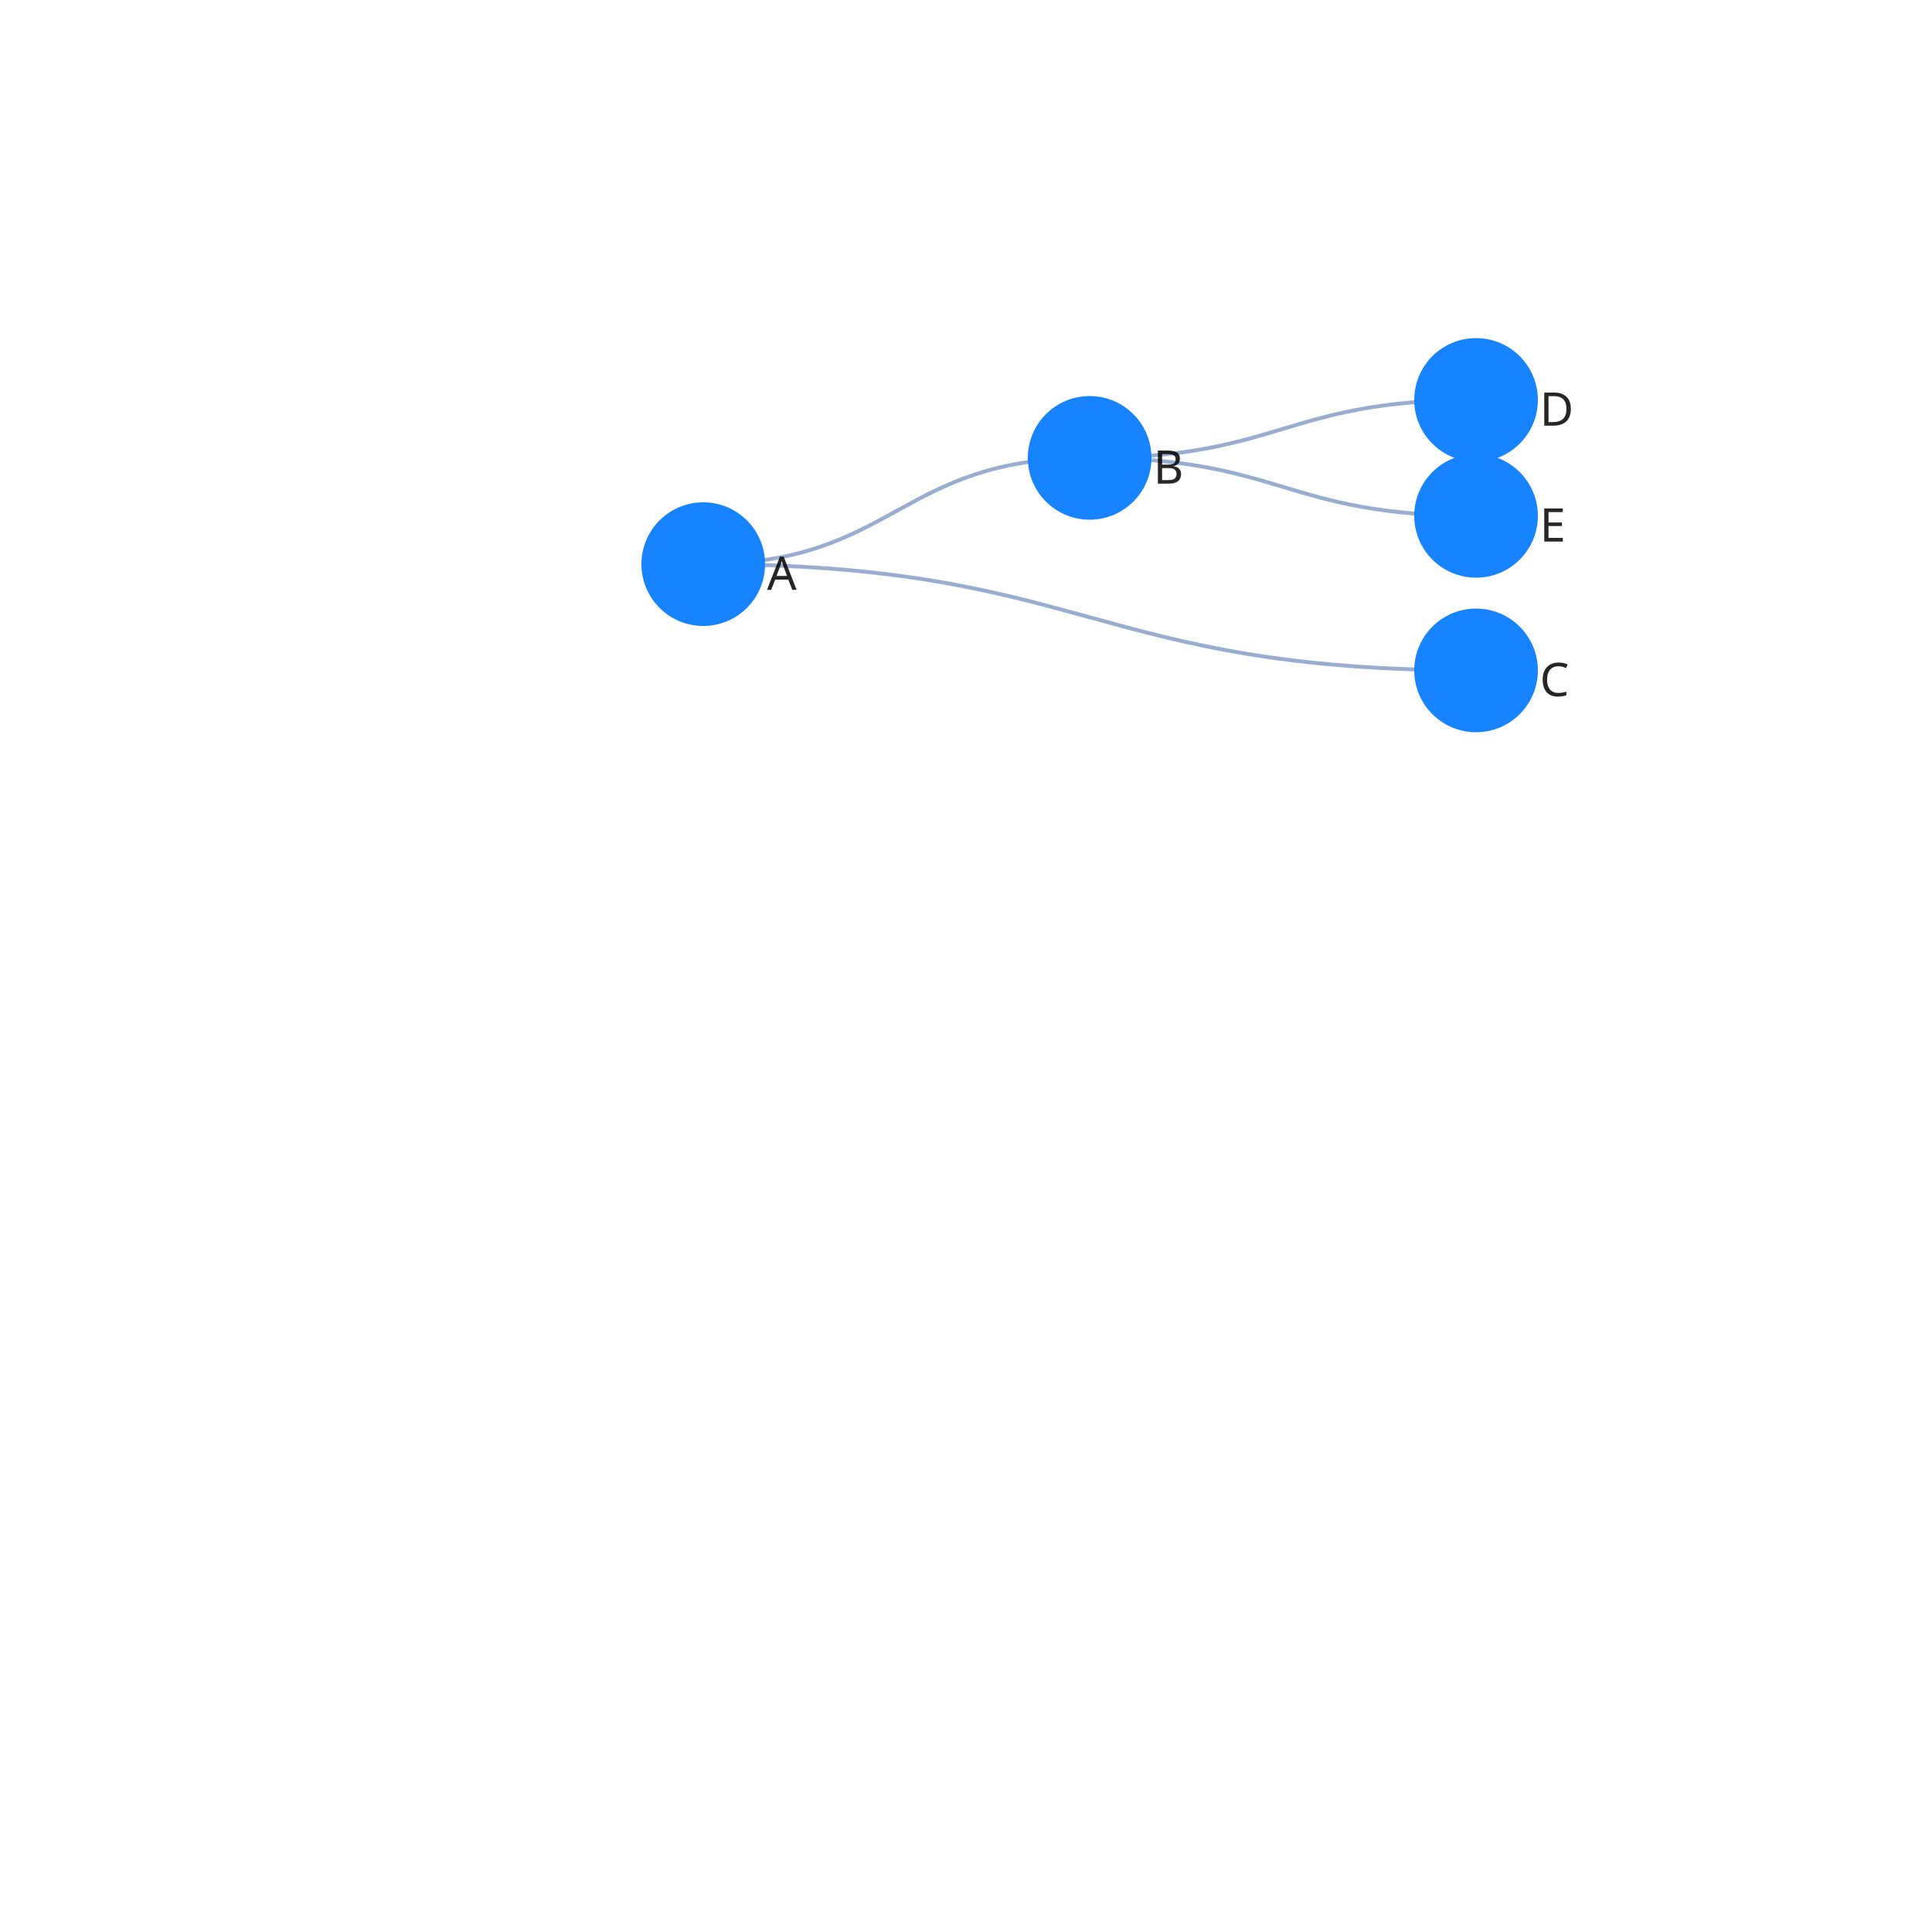
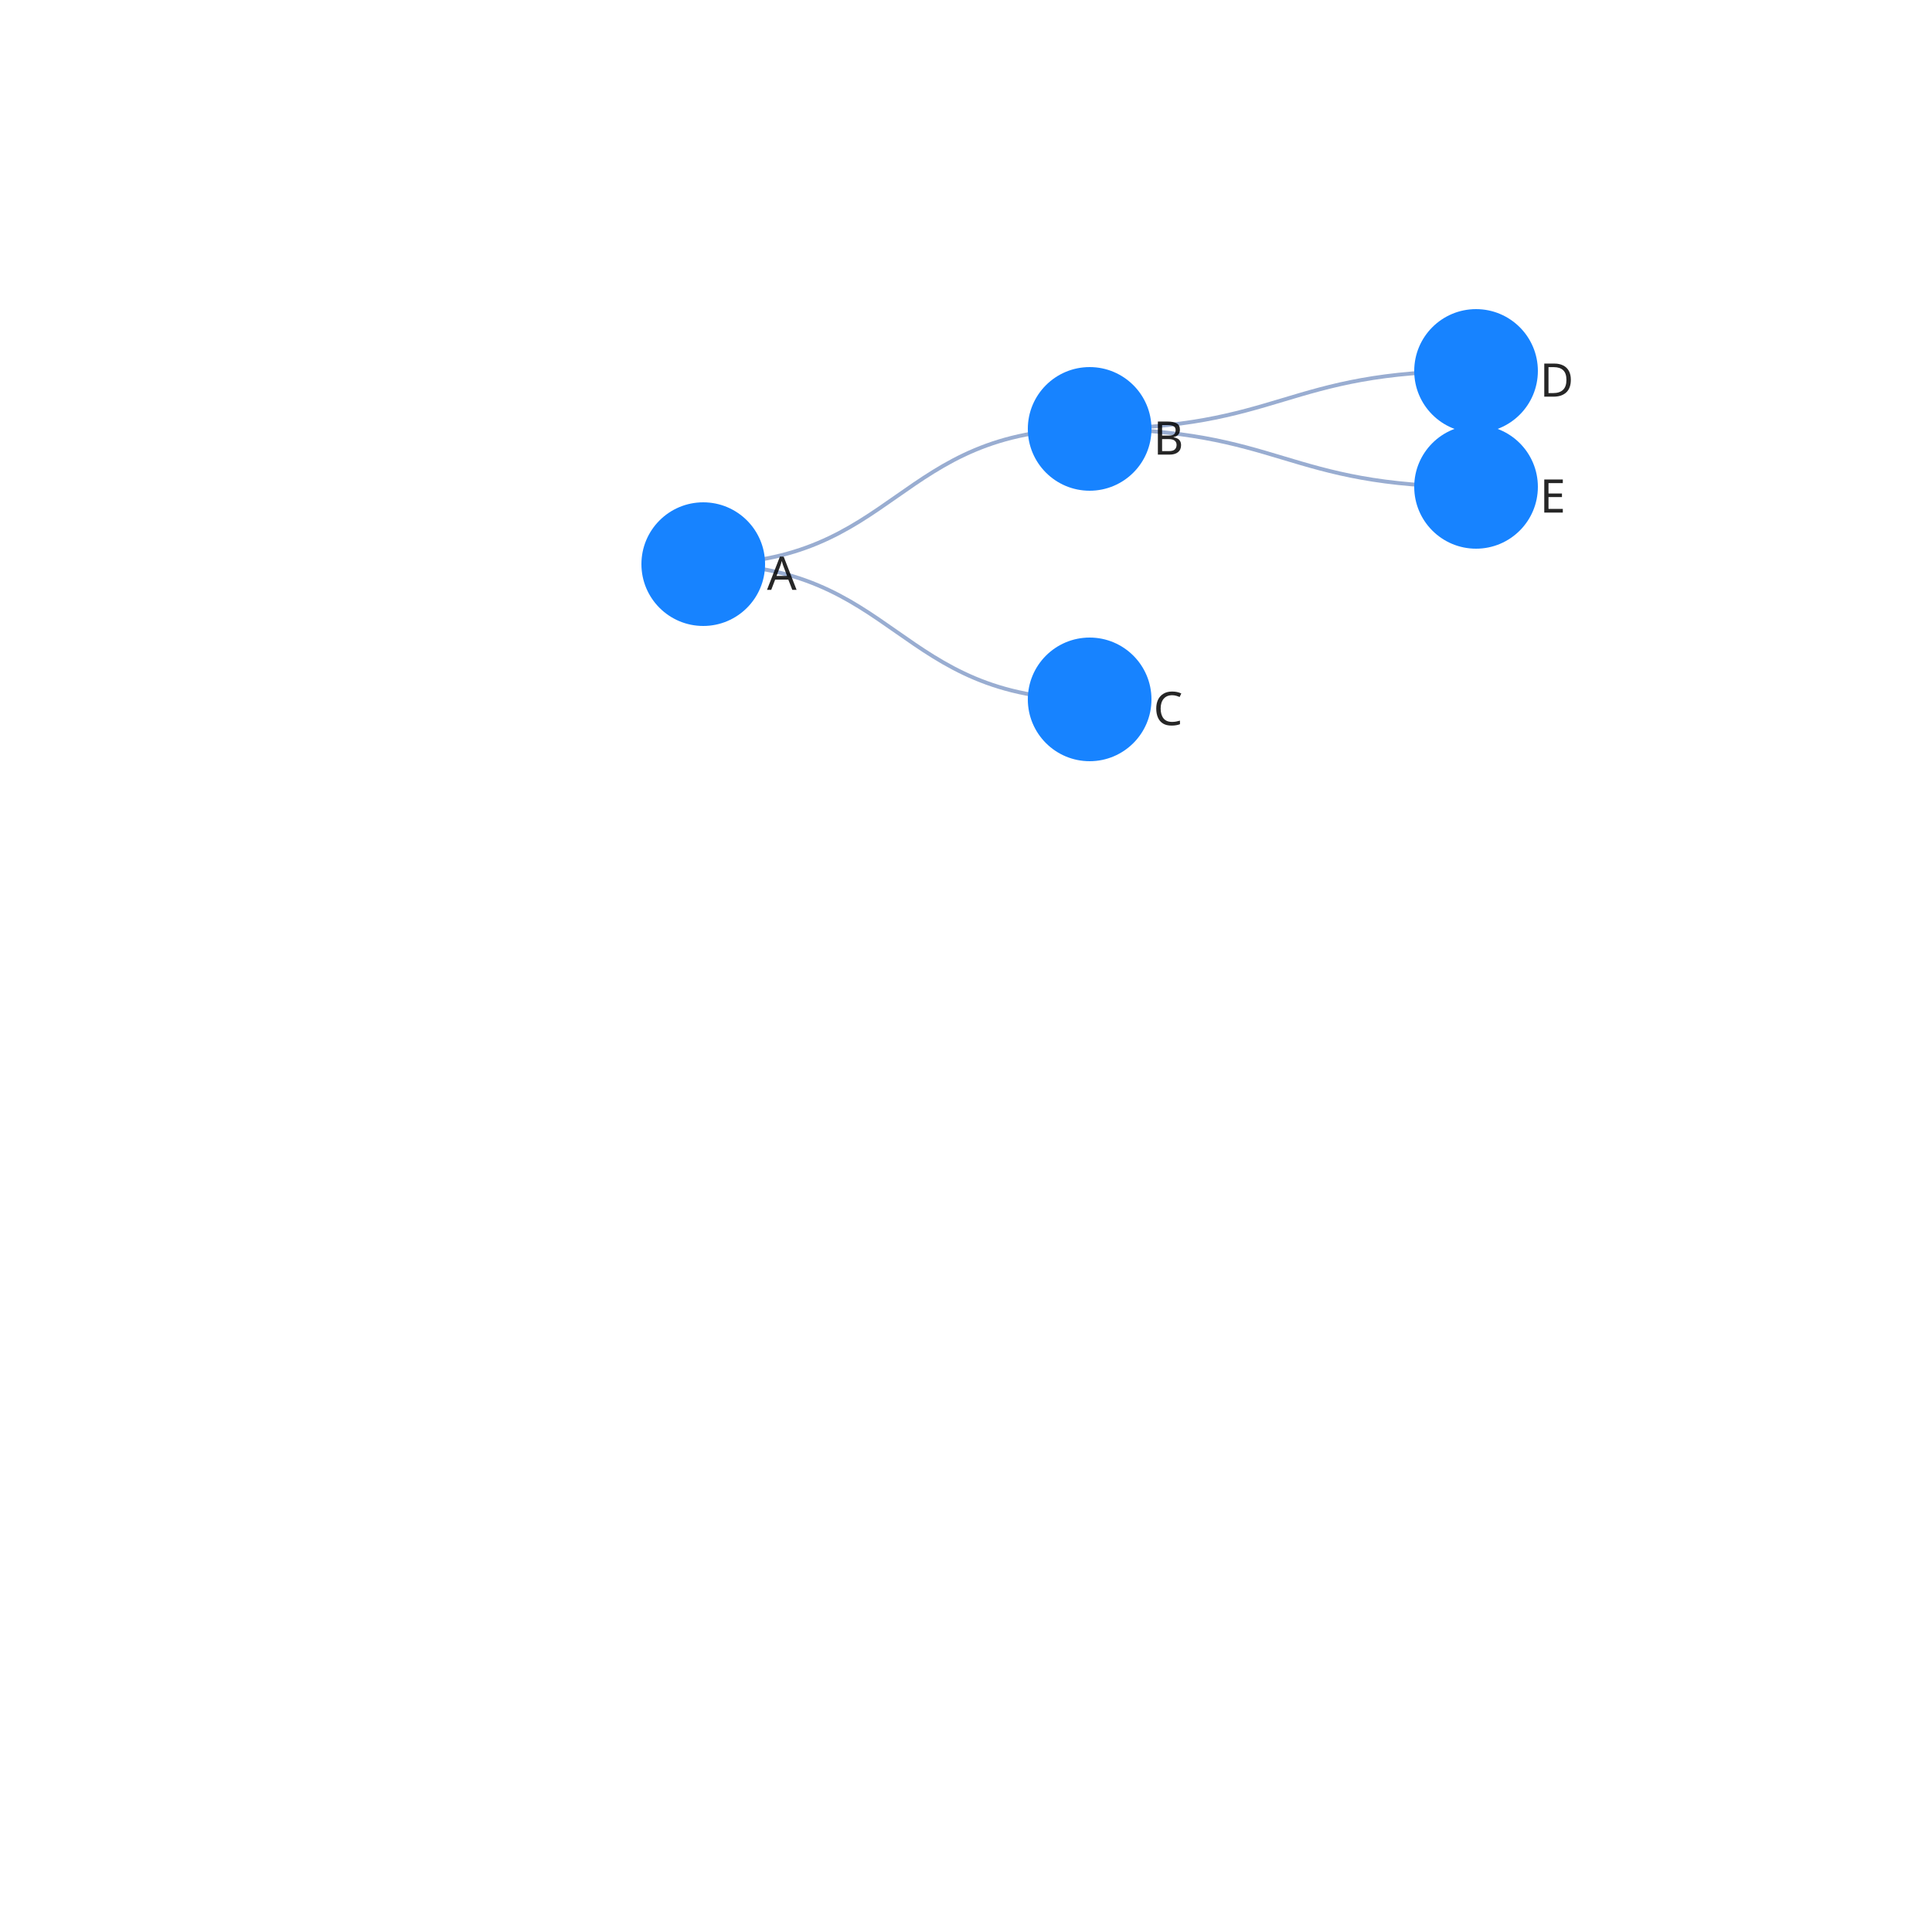
<svg xmlns="http://www.w3.org/2000/svg" width="500" height="500" color-interpolation-filters="sRGB" style="background: transparent; outline: none;" tabindex="1">
  <g transform="matrix(1 0 0 1 200 200)">
    <g fill="none">
      <g fill="none" class="elements">
        <g fill="none">
          <g>
-             <path fill="none" stroke="rgba(153,173,209,1)" stroke-width="1" d="M-18-54c50 0 50-27.5 100-27.5" class="key" />
+             <path fill="none" stroke="rgba(153,173,209,1)" stroke-width="1" d="M-18-54c50 0 50-35 100-35" class="key" />
            <path fill="none" stroke="transparent" stroke-width="3" d="M0 0c0 0 0 0 0 0" class="key" />
          </g>
        </g>
        <g fill="none">
          <g>
-             <path fill="none" stroke="rgba(153,173,209,1)" stroke-width="1" d="M-18-54c100 0 100 27.5 200 27.5" class="key" />
+             <path fill="none" stroke="rgba(153,173,209,1)" stroke-width="1" d="M-18-54c50 0 50 35 100 35" class="key" />
            <path fill="none" stroke="transparent" stroke-width="3" d="M0 0c0 0 0 0 0 0" class="key" />
          </g>
        </g>
        <g fill="none">
          <g>
-             <path fill="none" stroke="rgba(153,173,209,1)" stroke-width="1" d="M82-81.5c50 0 50-15 100-15" class="key" />
+             <path fill="none" stroke="rgba(153,173,209,1)" stroke-width="1" d="M82-89c50 0 50-15 100-15" class="key" />
            <path fill="none" stroke="transparent" stroke-width="3" d="M0 0c0 0 0 0 0 0" class="key" />
          </g>
        </g>
        <g fill="none">
          <g>
-             <path fill="none" stroke="rgba(153,173,209,1)" stroke-width="1" d="M82-81.5c50 0 50 15 100 15" class="key" />
+             <path fill="none" stroke="rgba(153,173,209,1)" stroke-width="1" d="M82-89c50 0 50 15 100 15" class="key" />
            <path fill="none" stroke="transparent" stroke-width="3" d="M0 0c0 0 0 0 0 0" class="key" />
          </g>
        </g>
        <g fill="none" transform="matrix(1 0 0 1 -18 -54)">
          <g>
            <circle r="16" fill="rgba(23,131,255,1)" stroke="rgba(0,0,0,1)" stroke-width="0" class="key" />
          </g>
          <g fill="none" class="label" transform="matrix(1 0 0 1 16 2)">
            <g>
              <text fill="rgba(0,0,0,1)" fill-opacity=".85" class="text" dominant-baseline="central" dx=".5" dy="0" font-family="system-ui, sans-serif" font-size="12" font-weight="400" paint-order="stroke" style="transform:translate(0px, 0px);" text-anchor="left">A</text>
            </g>
          </g>
        </g>
-         <g fill="none" transform="matrix(1 0 0 1 82 -81.5)">
+         <g fill="none" transform="matrix(1 0 0 1 82 -89)">
          <g>
            <circle r="16" fill="rgba(23,131,255,1)" stroke="rgba(0,0,0,1)" stroke-width="0" class="key" />
          </g>
          <g fill="none" class="label" transform="matrix(1 0 0 1 16 2)">
            <g>
              <text fill="rgba(0,0,0,1)" fill-opacity=".85" class="text" dominant-baseline="central" dx=".5" dy="0" font-family="system-ui, sans-serif" font-size="12" font-weight="400" paint-order="stroke" style="transform:translate(0px, 0px);" text-anchor="left">B</text>
            </g>
          </g>
        </g>
-         <g fill="none" transform="matrix(1 0 0 1 182 -96.5)">
+         <g fill="none" transform="matrix(1 0 0 1 182 -104)">
          <g>
            <circle r="16" fill="rgba(23,131,255,1)" stroke="rgba(0,0,0,1)" stroke-width="0" class="key" />
          </g>
          <g fill="none" class="label" transform="matrix(1 0 0 1 16 2)">
            <g>
              <text fill="rgba(0,0,0,1)" fill-opacity=".85" class="text" dominant-baseline="central" dx=".5" dy="0" font-family="system-ui, sans-serif" font-size="12" font-weight="400" paint-order="stroke" style="transform:translate(0px, 0px);" text-anchor="left">D</text>
            </g>
          </g>
        </g>
-         <g fill="none" transform="matrix(1 0 0 1 182 -66.5)">
+         <g fill="none" transform="matrix(1 0 0 1 182 -74)">
          <g>
            <circle r="16" fill="rgba(23,131,255,1)" stroke="rgba(0,0,0,1)" stroke-width="0" class="key" />
          </g>
          <g fill="none" class="label" transform="matrix(1 0 0 1 16 2)">
            <g>
              <text fill="rgba(0,0,0,1)" fill-opacity=".85" class="text" dominant-baseline="central" dx=".5" dy="0" font-family="system-ui, sans-serif" font-size="12" font-weight="400" paint-order="stroke" style="transform:translate(0px, 0px);" text-anchor="left">E</text>
            </g>
          </g>
        </g>
-         <g fill="none" transform="matrix(1 0 0 1 182 -26.5)">
+         <g fill="none" transform="matrix(1 0 0 1 82 -19)">
          <g>
            <circle r="16" fill="rgba(23,131,255,1)" stroke="rgba(0,0,0,1)" stroke-width="0" class="key" />
          </g>
          <g fill="none" class="label" transform="matrix(1 0 0 1 16 2)">
            <g>
              <text fill="rgba(0,0,0,1)" fill-opacity=".85" class="text" dominant-baseline="central" dx=".5" dy="0" font-family="system-ui, sans-serif" font-size="12" font-weight="400" paint-order="stroke" style="transform:translate(0px, 0px);" text-anchor="left">C</text>
            </g>
          </g>
        </g>
      </g>
    </g>
  </g>
</svg>
